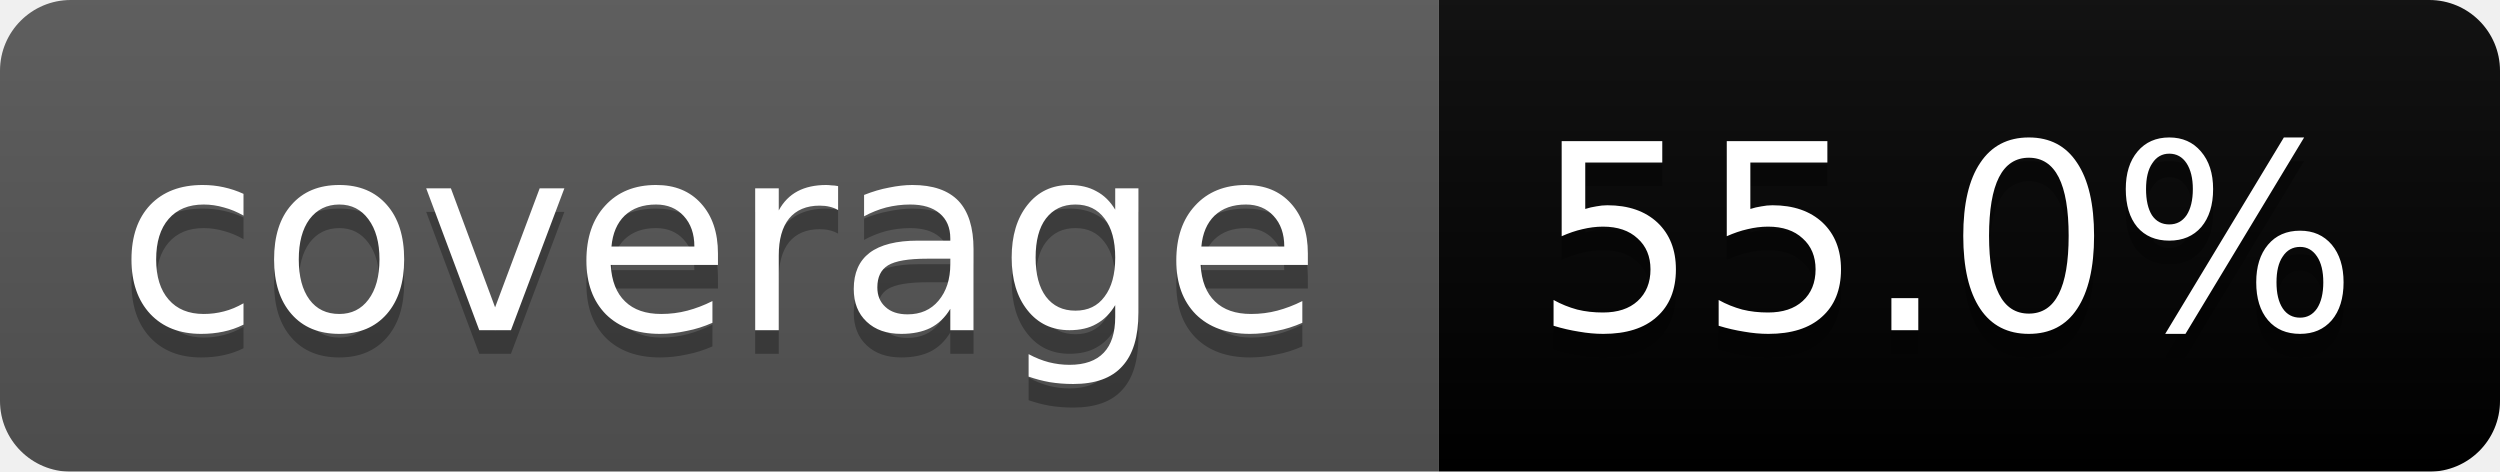
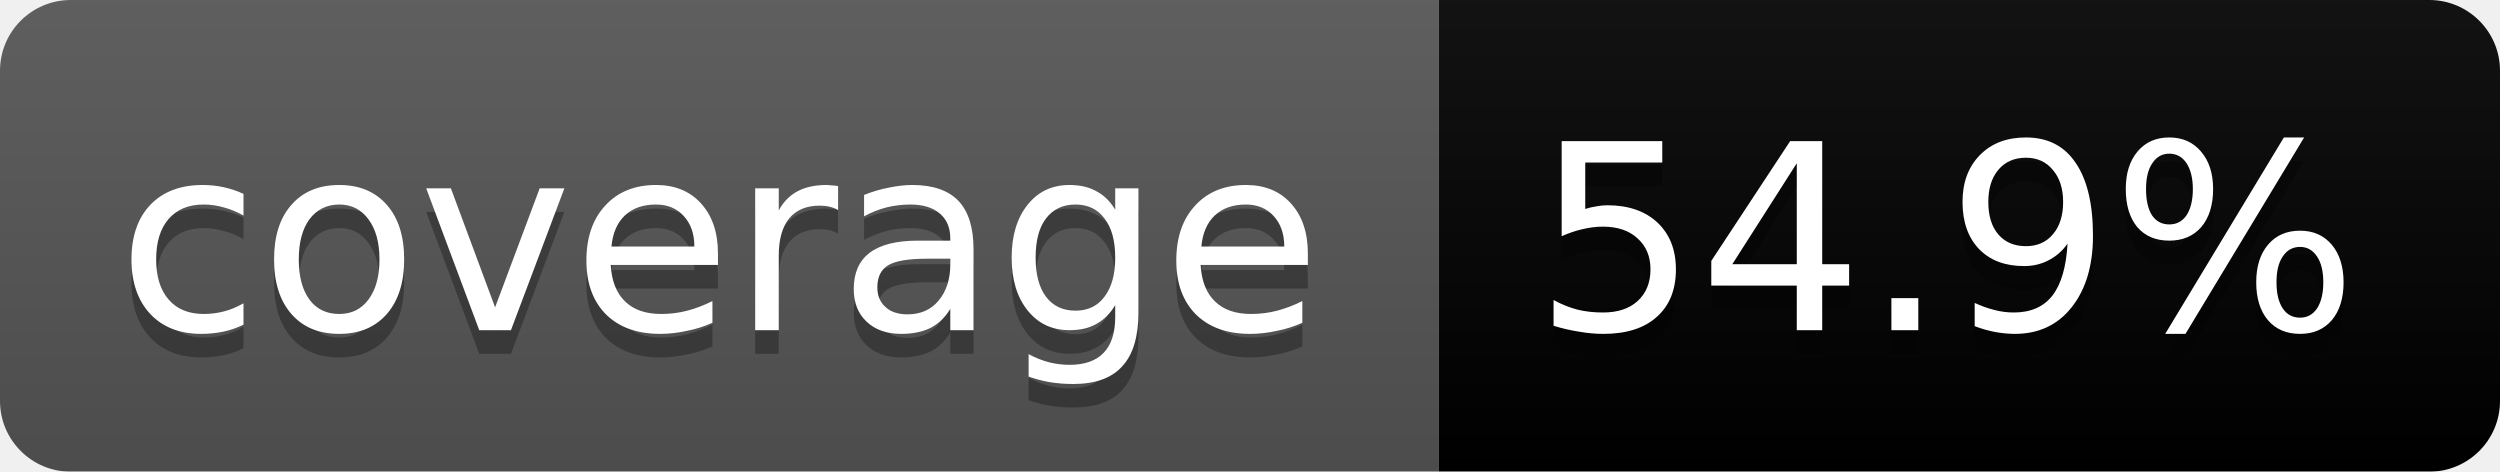
<svg xmlns="http://www.w3.org/2000/svg" width="106" height="20">
  <linearGradient id="b" x2="0" y2="100%">
    <stop offset="0" stop-color="#bbb" stop-opacity=".1" />
    <stop offset="1" stop-opacity=".1" />
  </linearGradient>
  <mask id="a">
    <rect width="106" height="20" rx="3" fill="#fff" />
  </mask>
  <g mask="url(#a)">
    <path fill="#555" d="M0 0h61v20H0z" />
    <path fill="#yellow" d="M61 0h45v20H61z" />
    <path fill="url(#b)" d="M0 0h106v20H0z" />
  </g>
  <g fill="#fff" text-anchor="middle" font-family="DejaVu Sans,Verdana,Geneva,sans-serif" font-size="11">
    <text x="30.5" y="15" fill="#010101" fill-opacity=".3">coverage</text>
    <text x="30.5" y="14">coverage</text>
-     <text x="82.5" y="15" fill="#010101" fill-opacity=".3">55.0%</text>
-     <text x="82.5" y="14">55.0%</text>
+     <text x="82.5" y="15" fill="#010101" fill-opacity=".3">54.9%</text>
+     <text x="82.5" y="14">54.9%</text>
  </g>
</svg>
